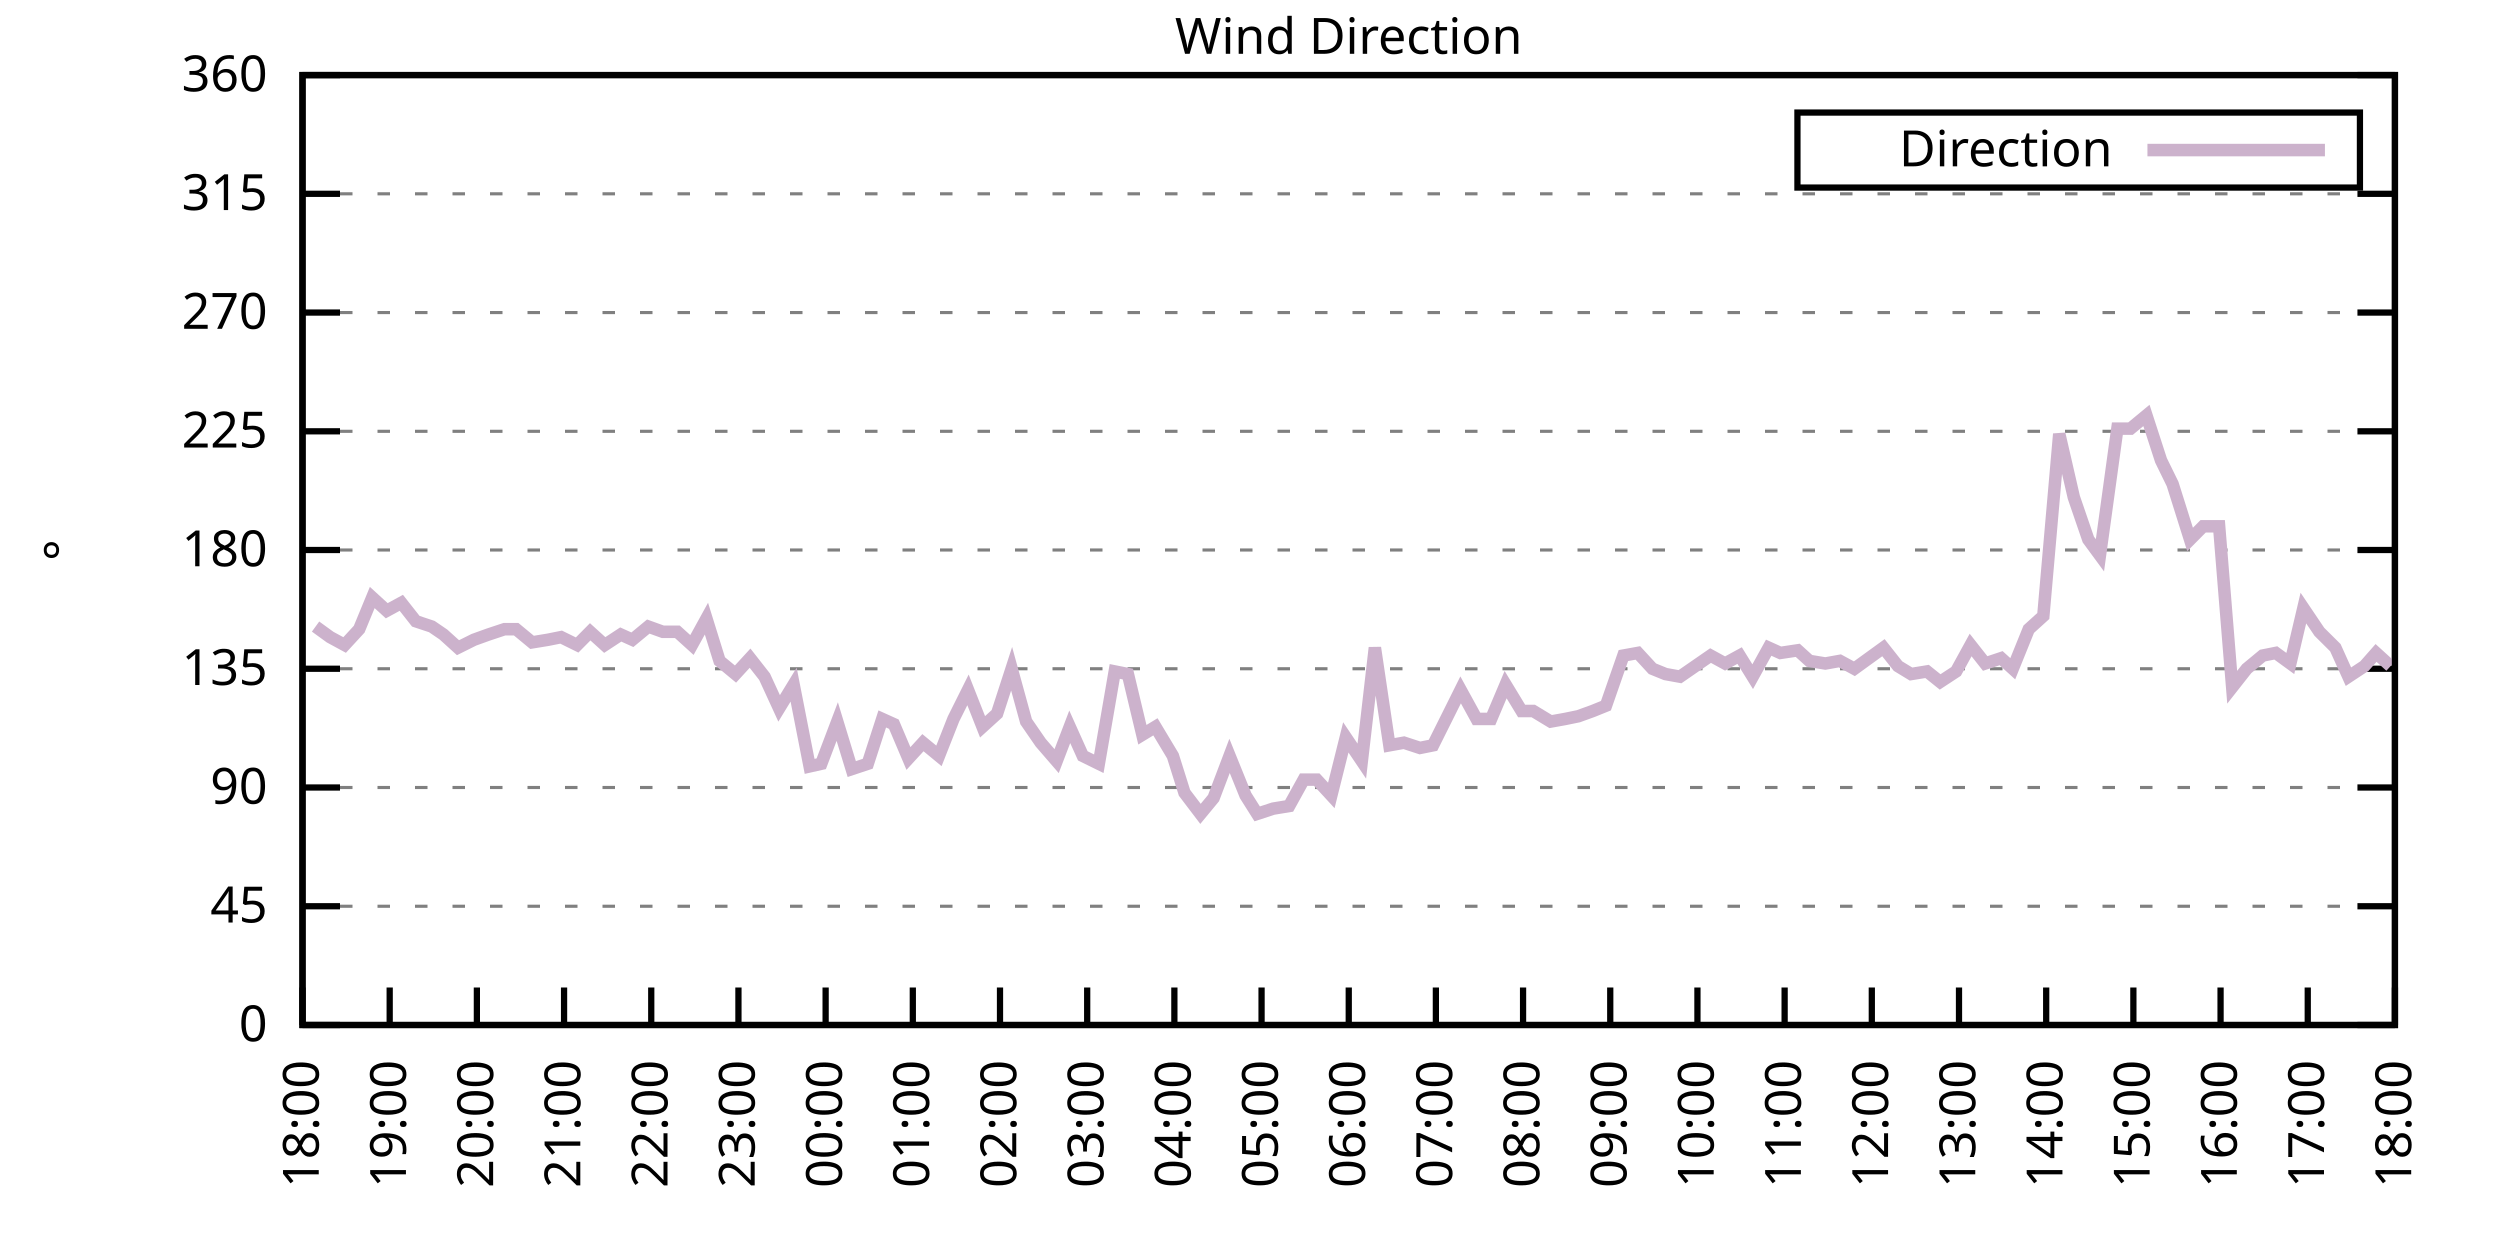
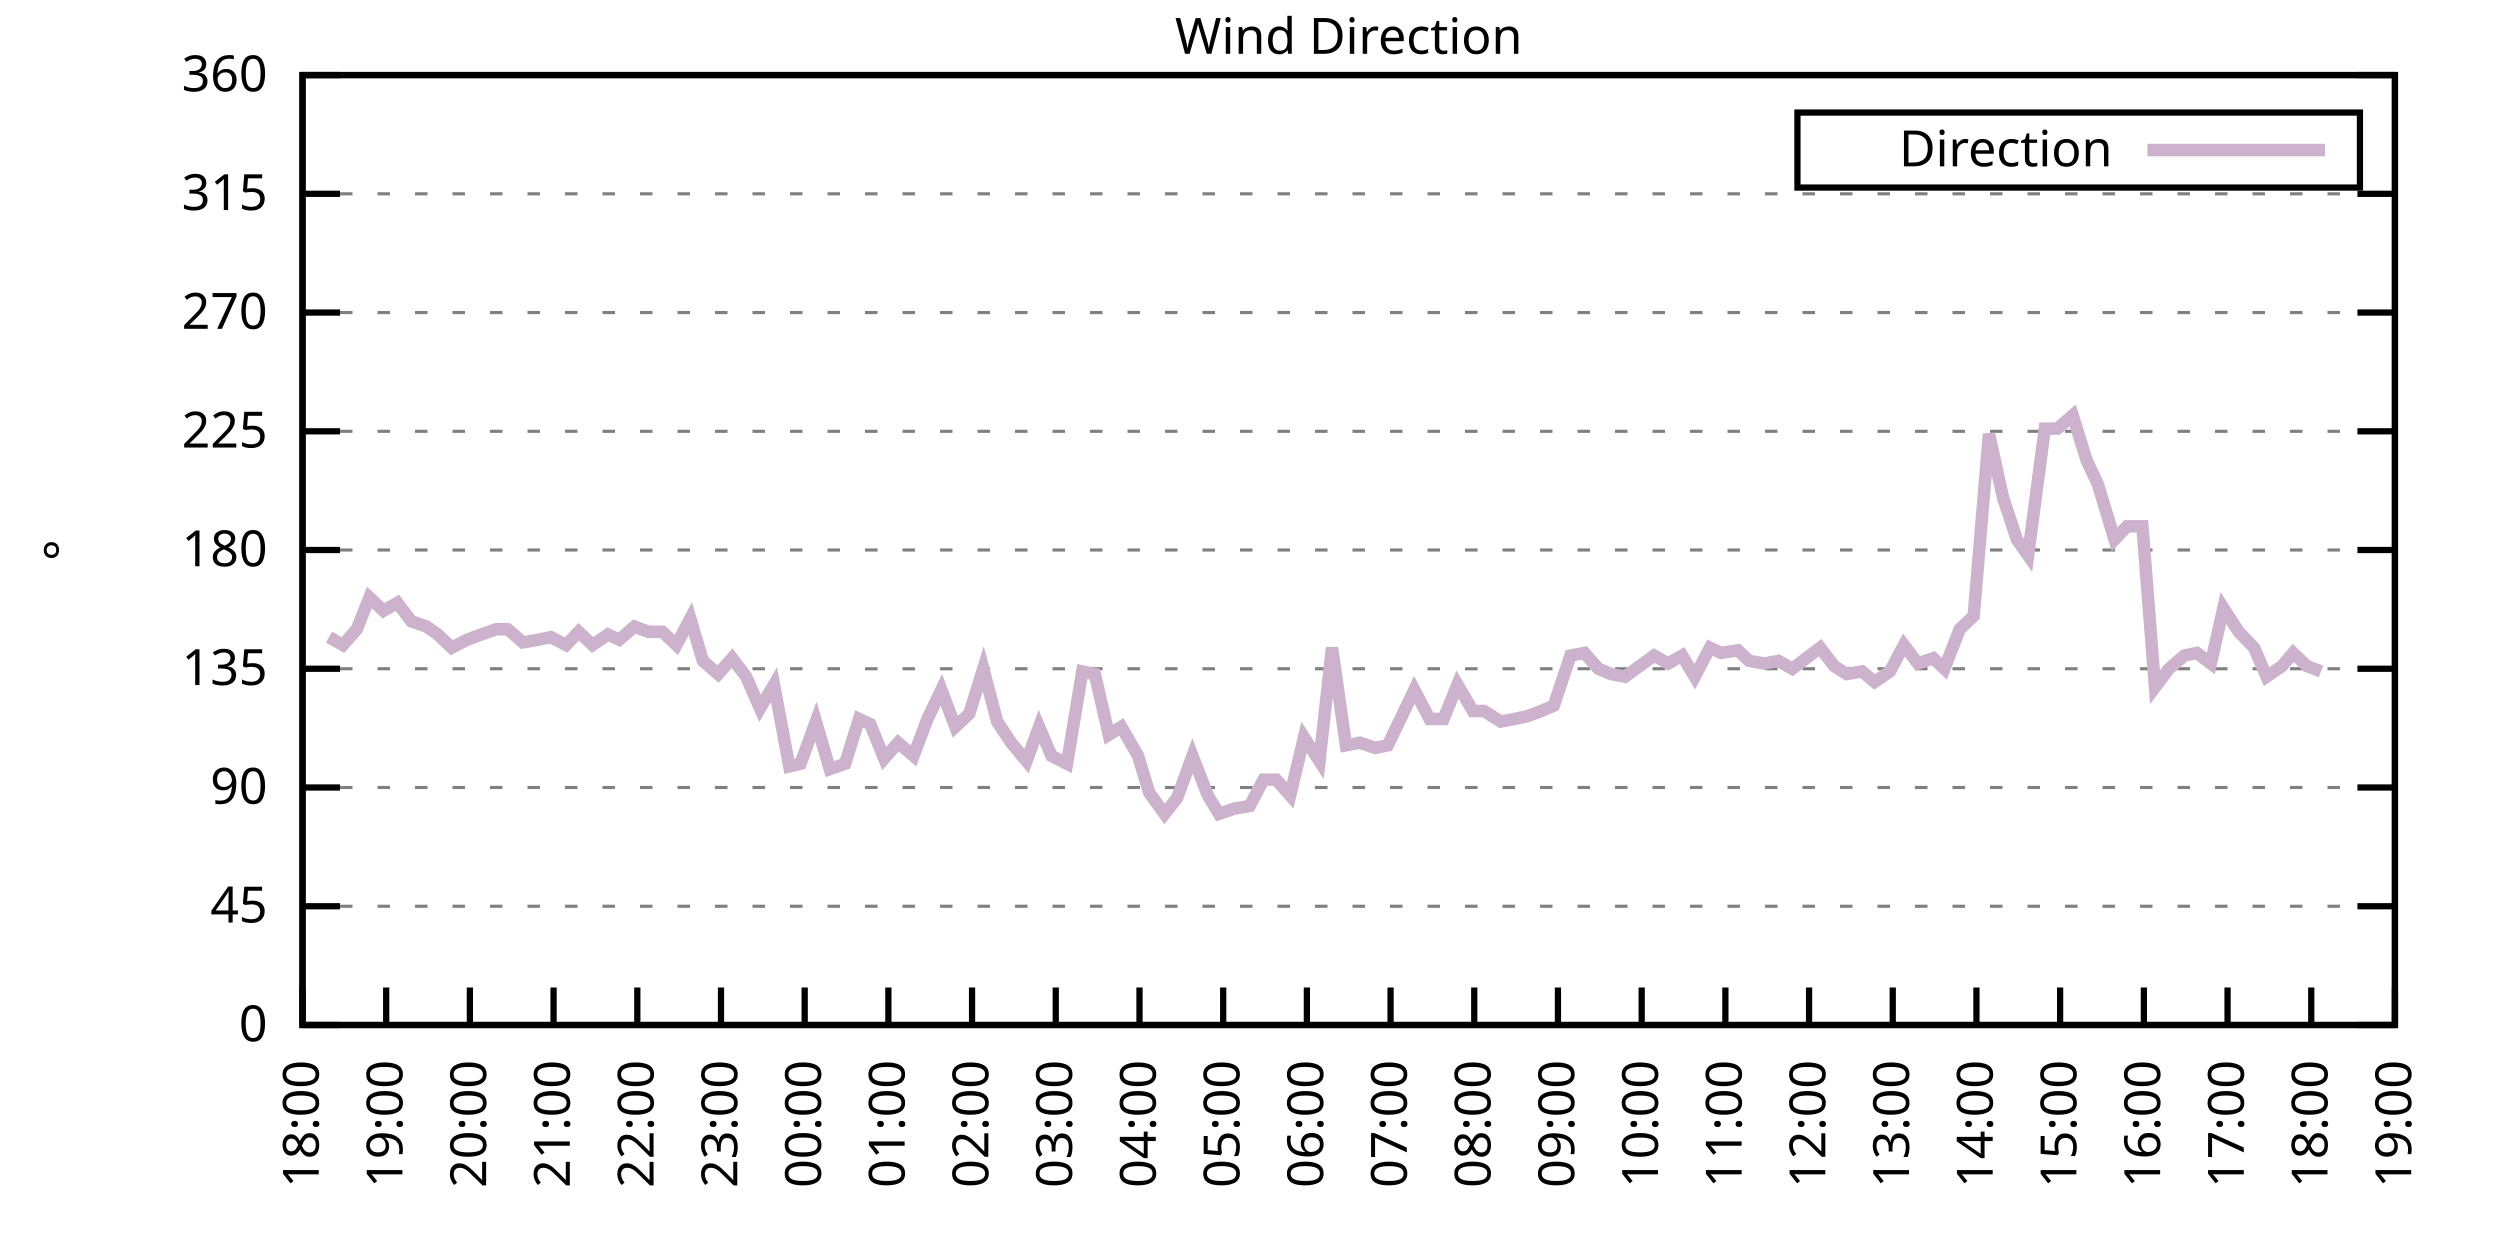
<svg xmlns="http://www.w3.org/2000/svg" xmlns:xlink="http://www.w3.org/1999/xlink" width="400" height="200" viewBox="0 0 400 200">
  <g id="gnuplot_canvas">
    <rect x="0" y="0" width="400" height="200" fill="none" />
    <defs>
      <circle id="gpDot" r="0.5" stroke-width="0.5" stroke="currentColor" />
      <path id="gpPt0" stroke-width="0.333" stroke="currentColor" d="M-1,0 h2 M0,-1 v2" />
      <path id="gpPt1" stroke-width="0.333" stroke="currentColor" d="M-1,-1 L1,1 M1,-1 L-1,1" />
      <path id="gpPt2" stroke-width="0.333" stroke="currentColor" d="M-1,0 L1,0 M0,-1 L0,1 M-1,-1 L1,1 M-1,1 L1,-1" />
      <rect id="gpPt3" stroke-width="0.333" stroke="currentColor" x="-1" y="-1" width="2" height="2" />
      <rect id="gpPt4" stroke-width="0.333" stroke="currentColor" fill="currentColor" x="-1" y="-1" width="2" height="2" />
      <circle id="gpPt5" stroke-width="0.333" stroke="currentColor" cx="0" cy="0" r="1" />
      <use xlink:href="#gpPt5" id="gpPt6" fill="currentColor" stroke="none" />
      <path id="gpPt7" stroke-width="0.333" stroke="currentColor" d="M0,-1.33 L-1.33,0.67 L1.33,0.67 z" />
      <use xlink:href="#gpPt7" id="gpPt8" fill="currentColor" stroke="none" />
      <use xlink:href="#gpPt7" id="gpPt9" stroke="currentColor" transform="rotate(180)" />
      <use xlink:href="#gpPt9" id="gpPt10" fill="currentColor" stroke="none" />
      <use xlink:href="#gpPt3" id="gpPt11" stroke="currentColor" transform="rotate(45)" />
      <use xlink:href="#gpPt11" id="gpPt12" fill="currentColor" stroke="none" />
      <path id="gpPt13" stroke-width="0.333" stroke="currentColor" d="M0,1.330 L1.265,0.411 L0.782,-1.067 L-0.782,-1.076 L-1.265,0.411 z" />
      <use xlink:href="#gpPt13" id="gpPt14" fill="currentColor" stroke="none" />
      <filter id="textbox" filterUnits="objectBoundingBox" x="0" y="0" height="1" width="1">
        <feFlood flood-color="white" flood-opacity="1" result="bgnd" />
        <feComposite in="SourceGraphic" in2="bgnd" operator="atop" />
      </filter>
      <filter id="greybox" filterUnits="objectBoundingBox" x="0" y="0" height="1" width="1">
        <feFlood flood-color="lightgrey" flood-opacity="1" result="grey" />
        <feComposite in="SourceGraphic" in2="grey" operator="atop" />
      </filter>
    </defs>
    <g fill="none" color="white" stroke="currentColor" stroke-width="1.00" stroke-linecap="butt" stroke-linejoin="miter">
</g>
    <g fill="none" color="black" stroke="currentColor" stroke-width="1.00" stroke-linecap="butt" stroke-linejoin="miter">
      <g stroke="none" shape-rendering="crispEdges">
        <polygon fill="rgb(255, 255, 255)" points="48.40,164.00 383.18,164.00 383.18,12.02 48.40,12.02 " />
      </g>
    </g>
    <g fill="none" color="black" stroke="currentColor" stroke-width="1.00" stroke-linecap="butt" stroke-linejoin="miter">
</g>
    <g fill="none" color="black" stroke="black" stroke-width="0.50" stroke-linecap="butt" stroke-linejoin="miter">
</g>
    <g fill="none" color="gray" stroke="currentColor" stroke-width="0.50" stroke-linecap="butt" stroke-linejoin="miter">
      <path stroke="gray" stroke-dasharray="2,4" class="gridline" d="M48.40,164.00 L383.19,164.00  " />
    </g>
    <g fill="none" color="gray" stroke="gray" stroke-width="1.00" stroke-linecap="butt" stroke-linejoin="miter">
</g>
    <g fill="none" color="black" stroke="currentColor" stroke-width="1.00" stroke-linecap="butt" stroke-linejoin="miter">
      <path stroke="black" d="M48.40,164.00 L54.40,164.00 M383.19,164.00 L377.19,164.00  " />
      <g transform="translate(42.80,166.60)" stroke="none" fill="black" font-family="Sans" font-size="8.00" text-anchor="end">
        <text>
          <tspan font-family="Sans"> 0</tspan>
        </text>
      </g>
    </g>
    <g fill="none" color="black" stroke="currentColor" stroke-width="1.00" stroke-linecap="butt" stroke-linejoin="miter">
</g>
    <g fill="none" color="black" stroke="black" stroke-width="0.50" stroke-linecap="butt" stroke-linejoin="miter">
</g>
    <g fill="none" color="gray" stroke="currentColor" stroke-width="0.50" stroke-linecap="butt" stroke-linejoin="miter">
      <path stroke="gray" stroke-dasharray="2,4" class="gridline" d="M48.40,145.00 L383.19,145.00  " />
    </g>
    <g fill="none" color="gray" stroke="gray" stroke-width="1.00" stroke-linecap="butt" stroke-linejoin="miter">
</g>
    <g fill="none" color="black" stroke="currentColor" stroke-width="1.00" stroke-linecap="butt" stroke-linejoin="miter">
      <path stroke="black" d="M48.40,145.00 L54.40,145.00 M383.19,145.00 L377.19,145.00  " />
      <g transform="translate(42.80,147.60)" stroke="none" fill="black" font-family="Sans" font-size="8.00" text-anchor="end">
        <text>
          <tspan font-family="Sans"> 45</tspan>
        </text>
      </g>
    </g>
    <g fill="none" color="black" stroke="currentColor" stroke-width="1.00" stroke-linecap="butt" stroke-linejoin="miter">
</g>
    <g fill="none" color="black" stroke="black" stroke-width="0.50" stroke-linecap="butt" stroke-linejoin="miter">
</g>
    <g fill="none" color="gray" stroke="currentColor" stroke-width="0.50" stroke-linecap="butt" stroke-linejoin="miter">
      <path stroke="gray" stroke-dasharray="2,4" class="gridline" d="M48.40,126.00 L383.19,126.00  " />
    </g>
    <g fill="none" color="gray" stroke="gray" stroke-width="1.00" stroke-linecap="butt" stroke-linejoin="miter">
</g>
    <g fill="none" color="black" stroke="currentColor" stroke-width="1.00" stroke-linecap="butt" stroke-linejoin="miter">
      <path stroke="black" d="M48.40,126.00 L54.40,126.00 M383.19,126.00 L377.19,126.00  " />
      <g transform="translate(42.80,128.60)" stroke="none" fill="black" font-family="Sans" font-size="8.00" text-anchor="end">
        <text>
          <tspan font-family="Sans"> 90</tspan>
        </text>
      </g>
    </g>
    <g fill="none" color="black" stroke="currentColor" stroke-width="1.00" stroke-linecap="butt" stroke-linejoin="miter">
</g>
    <g fill="none" color="black" stroke="black" stroke-width="0.50" stroke-linecap="butt" stroke-linejoin="miter">
</g>
    <g fill="none" color="gray" stroke="currentColor" stroke-width="0.50" stroke-linecap="butt" stroke-linejoin="miter">
      <path stroke="gray" stroke-dasharray="2,4" class="gridline" d="M48.40,107.00 L383.19,107.00  " />
    </g>
    <g fill="none" color="gray" stroke="gray" stroke-width="1.00" stroke-linecap="butt" stroke-linejoin="miter">
</g>
    <g fill="none" color="black" stroke="currentColor" stroke-width="1.00" stroke-linecap="butt" stroke-linejoin="miter">
      <path stroke="black" d="M48.40,107.00 L54.40,107.00 M383.19,107.00 L377.19,107.00  " />
      <g transform="translate(42.80,109.60)" stroke="none" fill="black" font-family="Sans" font-size="8.00" text-anchor="end">
        <text>
          <tspan font-family="Sans"> 135</tspan>
        </text>
      </g>
    </g>
    <g fill="none" color="black" stroke="currentColor" stroke-width="1.00" stroke-linecap="butt" stroke-linejoin="miter">
</g>
    <g fill="none" color="black" stroke="black" stroke-width="0.50" stroke-linecap="butt" stroke-linejoin="miter">
</g>
    <g fill="none" color="gray" stroke="currentColor" stroke-width="0.50" stroke-linecap="butt" stroke-linejoin="miter">
      <path stroke="gray" stroke-dasharray="2,4" class="gridline" d="M48.40,88.00 L383.19,88.00  " />
    </g>
    <g fill="none" color="gray" stroke="gray" stroke-width="1.00" stroke-linecap="butt" stroke-linejoin="miter">
</g>
    <g fill="none" color="black" stroke="currentColor" stroke-width="1.00" stroke-linecap="butt" stroke-linejoin="miter">
      <path stroke="black" d="M48.40,88.00 L54.40,88.00 M383.19,88.00 L377.19,88.00  " />
      <g transform="translate(42.80,90.60)" stroke="none" fill="black" font-family="Sans" font-size="8.00" text-anchor="end">
        <text>
          <tspan font-family="Sans"> 180</tspan>
        </text>
      </g>
    </g>
    <g fill="none" color="black" stroke="currentColor" stroke-width="1.00" stroke-linecap="butt" stroke-linejoin="miter">
</g>
    <g fill="none" color="black" stroke="black" stroke-width="0.50" stroke-linecap="butt" stroke-linejoin="miter">
</g>
    <g fill="none" color="gray" stroke="currentColor" stroke-width="0.50" stroke-linecap="butt" stroke-linejoin="miter">
      <path stroke="gray" stroke-dasharray="2,4" class="gridline" d="M48.40,69.01 L383.19,69.01  " />
    </g>
    <g fill="none" color="gray" stroke="gray" stroke-width="1.00" stroke-linecap="butt" stroke-linejoin="miter">
</g>
    <g fill="none" color="black" stroke="currentColor" stroke-width="1.00" stroke-linecap="butt" stroke-linejoin="miter">
      <path stroke="black" d="M48.40,69.01 L54.40,69.01 M383.19,69.01 L377.19,69.01  " />
      <g transform="translate(42.80,71.61)" stroke="none" fill="black" font-family="Sans" font-size="8.00" text-anchor="end">
        <text>
          <tspan font-family="Sans"> 225</tspan>
        </text>
      </g>
    </g>
    <g fill="none" color="black" stroke="currentColor" stroke-width="1.00" stroke-linecap="butt" stroke-linejoin="miter">
</g>
    <g fill="none" color="black" stroke="black" stroke-width="0.50" stroke-linecap="butt" stroke-linejoin="miter">
</g>
    <g fill="none" color="gray" stroke="currentColor" stroke-width="0.50" stroke-linecap="butt" stroke-linejoin="miter">
      <path stroke="gray" stroke-dasharray="2,4" class="gridline" d="M48.40,50.01 L383.19,50.01  " />
    </g>
    <g fill="none" color="gray" stroke="gray" stroke-width="1.00" stroke-linecap="butt" stroke-linejoin="miter">
</g>
    <g fill="none" color="black" stroke="currentColor" stroke-width="1.00" stroke-linecap="butt" stroke-linejoin="miter">
      <path stroke="black" d="M48.40,50.01 L54.40,50.01 M383.19,50.01 L377.19,50.01  " />
      <g transform="translate(42.80,52.61)" stroke="none" fill="black" font-family="Sans" font-size="8.00" text-anchor="end">
        <text>
          <tspan font-family="Sans"> 270</tspan>
        </text>
      </g>
    </g>
    <g fill="none" color="black" stroke="currentColor" stroke-width="1.00" stroke-linecap="butt" stroke-linejoin="miter">
</g>
    <g fill="none" color="black" stroke="black" stroke-width="0.50" stroke-linecap="butt" stroke-linejoin="miter">
</g>
    <g fill="none" color="gray" stroke="currentColor" stroke-width="0.50" stroke-linecap="butt" stroke-linejoin="miter">
      <path stroke="gray" stroke-dasharray="2,4" class="gridline" d="M48.40,31.01 L383.19,31.01  " />
    </g>
    <g fill="none" color="gray" stroke="gray" stroke-width="1.00" stroke-linecap="butt" stroke-linejoin="miter">
</g>
    <g fill="none" color="black" stroke="currentColor" stroke-width="1.00" stroke-linecap="butt" stroke-linejoin="miter">
      <path stroke="black" d="M48.40,31.01 L54.40,31.01 M383.19,31.01 L377.19,31.01  " />
      <g transform="translate(42.80,33.61)" stroke="none" fill="black" font-family="Sans" font-size="8.00" text-anchor="end">
        <text>
          <tspan font-family="Sans"> 315</tspan>
        </text>
      </g>
    </g>
    <g fill="none" color="black" stroke="currentColor" stroke-width="1.00" stroke-linecap="butt" stroke-linejoin="miter">
</g>
    <g fill="none" color="black" stroke="black" stroke-width="0.50" stroke-linecap="butt" stroke-linejoin="miter">
</g>
    <g fill="none" color="gray" stroke="currentColor" stroke-width="0.50" stroke-linecap="butt" stroke-linejoin="miter">
      <path stroke="gray" stroke-dasharray="2,4" class="gridline" d="M48.40,12.01 L383.19,12.01  " />
    </g>
    <g fill="none" color="gray" stroke="gray" stroke-width="1.00" stroke-linecap="butt" stroke-linejoin="miter">
</g>
    <g fill="none" color="black" stroke="currentColor" stroke-width="1.00" stroke-linecap="butt" stroke-linejoin="miter">
      <path stroke="black" d="M48.40,12.01 L54.40,12.01 M383.19,12.01 L377.19,12.01  " />
      <g transform="translate(42.80,14.61)" stroke="none" fill="black" font-family="Sans" font-size="8.00" text-anchor="end">
        <text>
          <tspan font-family="Sans"> 360</tspan>
        </text>
      </g>
    </g>
    <g fill="none" color="black" stroke="currentColor" stroke-width="1.00" stroke-linecap="butt" stroke-linejoin="miter">
      <path stroke="black" d="M48.40,164.00 L48.40,158.00  " />
      <g transform="translate(51.00,169.60) rotate(270.00)" stroke="none" fill="black" font-family="Sans" font-size="8.00" text-anchor="end">
        <text>
          <tspan font-family="Sans">18:00</tspan>
        </text>
      </g>
    </g>
    <g fill="none" color="black" stroke="currentColor" stroke-width="1.00" stroke-linecap="butt" stroke-linejoin="miter">
-       <path stroke="black" d="M62.35,164.00 L62.35,158.00  " />
-       <g transform="translate(64.95,169.60) rotate(270.00)" stroke="none" fill="black" font-family="Sans" font-size="8.00" text-anchor="end">
+       <path stroke="black" d="M61.79,164.00 L61.79,158.00  " />
+       <g transform="translate(64.39,169.60) rotate(270.00)" stroke="none" fill="black" font-family="Sans" font-size="8.00" text-anchor="end">
        <text>
          <tspan font-family="Sans">19:00</tspan>
        </text>
      </g>
    </g>
    <g fill="none" color="black" stroke="currentColor" stroke-width="1.00" stroke-linecap="butt" stroke-linejoin="miter">
-       <path stroke="black" d="M76.30,164.00 L76.30,158.00  " />
-       <g transform="translate(78.90,169.60) rotate(270.00)" stroke="none" fill="black" font-family="Sans" font-size="8.00" text-anchor="end">
+       <path stroke="black" d="M75.18,164.00 L75.18,158.00  " />
+       <g transform="translate(77.78,169.60) rotate(270.00)" stroke="none" fill="black" font-family="Sans" font-size="8.00" text-anchor="end">
        <text>
          <tspan font-family="Sans">20:00</tspan>
        </text>
      </g>
    </g>
    <g fill="none" color="black" stroke="currentColor" stroke-width="1.00" stroke-linecap="butt" stroke-linejoin="miter">
-       <path stroke="black" d="M90.25,164.00 L90.25,158.00  " />
-       <g transform="translate(92.85,169.60) rotate(270.00)" stroke="none" fill="black" font-family="Sans" font-size="8.00" text-anchor="end">
+       <path stroke="black" d="M88.57,164.00 L88.57,158.00  " />
+       <g transform="translate(91.17,169.60) rotate(270.00)" stroke="none" fill="black" font-family="Sans" font-size="8.00" text-anchor="end">
        <text>
          <tspan font-family="Sans">21:00</tspan>
        </text>
      </g>
    </g>
    <g fill="none" color="black" stroke="currentColor" stroke-width="1.00" stroke-linecap="butt" stroke-linejoin="miter">
-       <path stroke="black" d="M104.20,164.00 L104.20,158.00  " />
-       <g transform="translate(106.80,169.60) rotate(270.00)" stroke="none" fill="black" font-family="Sans" font-size="8.00" text-anchor="end">
+       <path stroke="black" d="M101.97,164.00 L101.97,158.00  " />
+       <g transform="translate(104.57,169.60) rotate(270.00)" stroke="none" fill="black" font-family="Sans" font-size="8.00" text-anchor="end">
        <text>
          <tspan font-family="Sans">22:00</tspan>
        </text>
      </g>
    </g>
    <g fill="none" color="black" stroke="currentColor" stroke-width="1.00" stroke-linecap="butt" stroke-linejoin="miter">
-       <path stroke="black" d="M118.15,164.00 L118.15,158.00  " />
-       <g transform="translate(120.75,169.60) rotate(270.00)" stroke="none" fill="black" font-family="Sans" font-size="8.00" text-anchor="end">
+       <path stroke="black" d="M115.36,164.00 L115.36,158.00  " />
+       <g transform="translate(117.96,169.60) rotate(270.00)" stroke="none" fill="black" font-family="Sans" font-size="8.00" text-anchor="end">
        <text>
          <tspan font-family="Sans">23:00</tspan>
        </text>
      </g>
    </g>
    <g fill="none" color="black" stroke="currentColor" stroke-width="1.00" stroke-linecap="butt" stroke-linejoin="miter">
-       <path stroke="black" d="M132.10,164.00 L132.10,158.00  " />
-       <g transform="translate(134.70,169.60) rotate(270.00)" stroke="none" fill="black" font-family="Sans" font-size="8.00" text-anchor="end">
+       <path stroke="black" d="M128.75,164.00 L128.75,158.00  " />
+       <g transform="translate(131.35,169.60) rotate(270.00)" stroke="none" fill="black" font-family="Sans" font-size="8.00" text-anchor="end">
        <text>
          <tspan font-family="Sans">00:00</tspan>
        </text>
      </g>
    </g>
    <g fill="none" color="black" stroke="currentColor" stroke-width="1.00" stroke-linecap="butt" stroke-linejoin="miter">
-       <path stroke="black" d="M146.05,164.00 L146.05,158.00  " />
-       <g transform="translate(148.65,169.60) rotate(270.00)" stroke="none" fill="black" font-family="Sans" font-size="8.00" text-anchor="end">
+       <path stroke="black" d="M142.14,164.00 L142.14,158.00  " />
+       <g transform="translate(144.74,169.60) rotate(270.00)" stroke="none" fill="black" font-family="Sans" font-size="8.00" text-anchor="end">
        <text>
          <tspan font-family="Sans">01:00</tspan>
        </text>
      </g>
    </g>
    <g fill="none" color="black" stroke="currentColor" stroke-width="1.00" stroke-linecap="butt" stroke-linejoin="miter">
-       <path stroke="black" d="M160.00,164.00 L160.00,158.00  " />
-       <g transform="translate(162.60,169.60) rotate(270.00)" stroke="none" fill="black" font-family="Sans" font-size="8.00" text-anchor="end">
+       <path stroke="black" d="M155.53,164.00 L155.53,158.00  " />
+       <g transform="translate(158.13,169.60) rotate(270.00)" stroke="none" fill="black" font-family="Sans" font-size="8.00" text-anchor="end">
        <text>
          <tspan font-family="Sans">02:00</tspan>
        </text>
      </g>
    </g>
    <g fill="none" color="black" stroke="currentColor" stroke-width="1.00" stroke-linecap="butt" stroke-linejoin="miter">
-       <path stroke="black" d="M173.95,164.00 L173.95,158.00  " />
-       <g transform="translate(176.55,169.60) rotate(270.00)" stroke="none" fill="black" font-family="Sans" font-size="8.00" text-anchor="end">
+       <path stroke="black" d="M168.92,164.00 L168.92,158.00  " />
+       <g transform="translate(171.52,169.60) rotate(270.00)" stroke="none" fill="black" font-family="Sans" font-size="8.00" text-anchor="end">
        <text>
          <tspan font-family="Sans">03:00</tspan>
        </text>
      </g>
    </g>
    <g fill="none" color="black" stroke="currentColor" stroke-width="1.00" stroke-linecap="butt" stroke-linejoin="miter">
-       <path stroke="black" d="M187.90,164.00 L187.90,158.00  " />
-       <g transform="translate(190.50,169.60) rotate(270.00)" stroke="none" fill="black" font-family="Sans" font-size="8.00" text-anchor="end">
+       <path stroke="black" d="M182.32,164.00 L182.32,158.00  " />
+       <g transform="translate(184.92,169.60) rotate(270.00)" stroke="none" fill="black" font-family="Sans" font-size="8.00" text-anchor="end">
        <text>
          <tspan font-family="Sans">04:00</tspan>
        </text>
      </g>
    </g>
    <g fill="none" color="black" stroke="currentColor" stroke-width="1.00" stroke-linecap="butt" stroke-linejoin="miter">
-       <path stroke="black" d="M201.85,164.00 L201.85,158.00  " />
-       <g transform="translate(204.45,169.60) rotate(270.00)" stroke="none" fill="black" font-family="Sans" font-size="8.00" text-anchor="end">
+       <path stroke="black" d="M195.71,164.00 L195.71,158.00  " />
+       <g transform="translate(198.31,169.60) rotate(270.00)" stroke="none" fill="black" font-family="Sans" font-size="8.00" text-anchor="end">
        <text>
          <tspan font-family="Sans">05:00</tspan>
        </text>
      </g>
    </g>
    <g fill="none" color="black" stroke="currentColor" stroke-width="1.00" stroke-linecap="butt" stroke-linejoin="miter">
-       <path stroke="black" d="M215.80,164.00 L215.80,158.00  " />
-       <g transform="translate(218.40,169.60) rotate(270.00)" stroke="none" fill="black" font-family="Sans" font-size="8.00" text-anchor="end">
+       <path stroke="black" d="M209.10,164.00 L209.10,158.00  " />
+       <g transform="translate(211.70,169.60) rotate(270.00)" stroke="none" fill="black" font-family="Sans" font-size="8.00" text-anchor="end">
        <text>
          <tspan font-family="Sans">06:00</tspan>
        </text>
      </g>
    </g>
    <g fill="none" color="black" stroke="currentColor" stroke-width="1.00" stroke-linecap="butt" stroke-linejoin="miter">
-       <path stroke="black" d="M229.74,164.00 L229.74,158.00  " />
-       <g transform="translate(232.34,169.60) rotate(270.00)" stroke="none" fill="black" font-family="Sans" font-size="8.00" text-anchor="end">
+       <path stroke="black" d="M222.49,164.00 L222.49,158.00  " />
+       <g transform="translate(225.09,169.60) rotate(270.00)" stroke="none" fill="black" font-family="Sans" font-size="8.00" text-anchor="end">
        <text>
          <tspan font-family="Sans">07:00</tspan>
        </text>
      </g>
    </g>
    <g fill="none" color="black" stroke="currentColor" stroke-width="1.00" stroke-linecap="butt" stroke-linejoin="miter">
-       <path stroke="black" d="M243.69,164.00 L243.69,158.00  " />
-       <g transform="translate(246.29,169.60) rotate(270.00)" stroke="none" fill="black" font-family="Sans" font-size="8.00" text-anchor="end">
+       <path stroke="black" d="M235.88,164.00 L235.88,158.00  " />
+       <g transform="translate(238.48,169.60) rotate(270.00)" stroke="none" fill="black" font-family="Sans" font-size="8.00" text-anchor="end">
        <text>
          <tspan font-family="Sans">08:00</tspan>
        </text>
      </g>
    </g>
    <g fill="none" color="black" stroke="currentColor" stroke-width="1.00" stroke-linecap="butt" stroke-linejoin="miter">
-       <path stroke="black" d="M257.64,164.00 L257.64,158.00  " />
-       <g transform="translate(260.24,169.60) rotate(270.00)" stroke="none" fill="black" font-family="Sans" font-size="8.00" text-anchor="end">
+       <path stroke="black" d="M249.27,164.00 L249.27,158.00  " />
+       <g transform="translate(251.87,169.60) rotate(270.00)" stroke="none" fill="black" font-family="Sans" font-size="8.00" text-anchor="end">
        <text>
          <tspan font-family="Sans">09:00</tspan>
        </text>
      </g>
    </g>
    <g fill="none" color="black" stroke="currentColor" stroke-width="1.00" stroke-linecap="butt" stroke-linejoin="miter">
-       <path stroke="black" d="M271.59,164.00 L271.59,158.00  " />
-       <g transform="translate(274.19,169.60) rotate(270.00)" stroke="none" fill="black" font-family="Sans" font-size="8.00" text-anchor="end">
+       <path stroke="black" d="M262.67,164.00 L262.67,158.00  " />
+       <g transform="translate(265.27,169.60) rotate(270.00)" stroke="none" fill="black" font-family="Sans" font-size="8.00" text-anchor="end">
        <text>
          <tspan font-family="Sans">10:00</tspan>
        </text>
      </g>
    </g>
    <g fill="none" color="black" stroke="currentColor" stroke-width="1.00" stroke-linecap="butt" stroke-linejoin="miter">
-       <path stroke="black" d="M285.54,164.00 L285.54,158.00  " />
-       <g transform="translate(288.14,169.60) rotate(270.00)" stroke="none" fill="black" font-family="Sans" font-size="8.00" text-anchor="end">
+       <path stroke="black" d="M276.06,164.00 L276.06,158.00  " />
+       <g transform="translate(278.66,169.60) rotate(270.00)" stroke="none" fill="black" font-family="Sans" font-size="8.00" text-anchor="end">
        <text>
          <tspan font-family="Sans">11:00</tspan>
        </text>
      </g>
    </g>
    <g fill="none" color="black" stroke="currentColor" stroke-width="1.00" stroke-linecap="butt" stroke-linejoin="miter">
-       <path stroke="black" d="M299.49,164.00 L299.49,158.00  " />
-       <g transform="translate(302.09,169.60) rotate(270.00)" stroke="none" fill="black" font-family="Sans" font-size="8.00" text-anchor="end">
+       <path stroke="black" d="M289.45,164.00 L289.45,158.00  " />
+       <g transform="translate(292.05,169.60) rotate(270.00)" stroke="none" fill="black" font-family="Sans" font-size="8.00" text-anchor="end">
        <text>
          <tspan font-family="Sans">12:00</tspan>
        </text>
      </g>
    </g>
    <g fill="none" color="black" stroke="currentColor" stroke-width="1.00" stroke-linecap="butt" stroke-linejoin="miter">
-       <path stroke="black" d="M313.44,164.00 L313.44,158.00  " />
-       <g transform="translate(316.04,169.60) rotate(270.00)" stroke="none" fill="black" font-family="Sans" font-size="8.00" text-anchor="end">
+       <path stroke="black" d="M302.84,164.00 L302.84,158.00  " />
+       <g transform="translate(305.44,169.60) rotate(270.00)" stroke="none" fill="black" font-family="Sans" font-size="8.00" text-anchor="end">
        <text>
          <tspan font-family="Sans">13:00</tspan>
        </text>
      </g>
    </g>
    <g fill="none" color="black" stroke="currentColor" stroke-width="1.00" stroke-linecap="butt" stroke-linejoin="miter">
-       <path stroke="black" d="M327.39,164.00 L327.39,158.00  " />
-       <g transform="translate(329.99,169.60) rotate(270.00)" stroke="none" fill="black" font-family="Sans" font-size="8.00" text-anchor="end">
+       <path stroke="black" d="M316.23,164.00 L316.23,158.00  " />
+       <g transform="translate(318.83,169.60) rotate(270.00)" stroke="none" fill="black" font-family="Sans" font-size="8.00" text-anchor="end">
        <text>
          <tspan font-family="Sans">14:00</tspan>
        </text>
      </g>
    </g>
    <g fill="none" color="black" stroke="currentColor" stroke-width="1.00" stroke-linecap="butt" stroke-linejoin="miter">
-       <path stroke="black" d="M341.34,164.00 L341.34,158.00  " />
-       <g transform="translate(343.94,169.60) rotate(270.00)" stroke="none" fill="black" font-family="Sans" font-size="8.00" text-anchor="end">
+       <path stroke="black" d="M329.62,164.00 L329.62,158.00  " />
+       <g transform="translate(332.22,169.60) rotate(270.00)" stroke="none" fill="black" font-family="Sans" font-size="8.00" text-anchor="end">
        <text>
          <tspan font-family="Sans">15:00</tspan>
        </text>
      </g>
    </g>
    <g fill="none" color="black" stroke="currentColor" stroke-width="1.00" stroke-linecap="butt" stroke-linejoin="miter">
-       <path stroke="black" d="M355.29,164.00 L355.29,158.00  " />
-       <g transform="translate(357.89,169.60) rotate(270.00)" stroke="none" fill="black" font-family="Sans" font-size="8.00" text-anchor="end">
+       <path stroke="black" d="M343.02,164.00 L343.02,158.00  " />
+       <g transform="translate(345.62,169.60) rotate(270.00)" stroke="none" fill="black" font-family="Sans" font-size="8.00" text-anchor="end">
        <text>
          <tspan font-family="Sans">16:00</tspan>
        </text>
      </g>
    </g>
    <g fill="none" color="black" stroke="currentColor" stroke-width="1.00" stroke-linecap="butt" stroke-linejoin="miter">
-       <path stroke="black" d="M369.24,164.00 L369.24,158.00  " />
-       <g transform="translate(371.84,169.60) rotate(270.00)" stroke="none" fill="black" font-family="Sans" font-size="8.00" text-anchor="end">
+       <path stroke="black" d="M356.41,164.00 L356.41,158.00  " />
+       <g transform="translate(359.01,169.60) rotate(270.00)" stroke="none" fill="black" font-family="Sans" font-size="8.00" text-anchor="end">
        <text>
          <tspan font-family="Sans">17:00</tspan>
+         </text>
+       </g>
+     </g>
+     <g fill="none" color="black" stroke="currentColor" stroke-width="1.00" stroke-linecap="butt" stroke-linejoin="miter">
+       <path stroke="black" d="M369.80,164.00 L369.80,158.00  " />
+       <g transform="translate(372.40,169.60) rotate(270.00)" stroke="none" fill="black" font-family="Sans" font-size="8.00" text-anchor="end">
+         <text>
+           <tspan font-family="Sans">18:00</tspan>
        </text>
      </g>
    </g>
    <g fill="none" color="black" stroke="currentColor" stroke-width="1.00" stroke-linecap="butt" stroke-linejoin="miter">
      <path stroke="black" d="M383.19,164.00 L383.19,158.00  " />
      <g transform="translate(385.79,169.60) rotate(270.00)" stroke="none" fill="black" font-family="Sans" font-size="8.00" text-anchor="end">
        <text>
-           <tspan font-family="Sans">18:00</tspan>
+           <tspan font-family="Sans">19:00</tspan>
        </text>
      </g>
    </g>
    <g fill="none" color="black" stroke="currentColor" stroke-width="1.00" stroke-linecap="butt" stroke-linejoin="miter">
</g>
    <g fill="none" color="black" stroke="currentColor" stroke-width="1.00" stroke-linecap="butt" stroke-linejoin="miter">
      <path stroke="black" d="M48.40,12.01 L48.40,164.00 L383.19,164.00 L383.19,12.01 L48.40,12.01 Z  " />
    </g>
    <g fill="none" color="black" stroke="currentColor" stroke-width="1.00" stroke-linecap="butt" stroke-linejoin="miter">
</g>
    <g fill="none" color="black" stroke="currentColor" stroke-width="1.00" stroke-linecap="butt" stroke-linejoin="miter">
      <path stroke="black" d="M287.59,30.01 L287.59,18.01 L377.59,18.01 L377.59,30.01 L287.59,30.01 Z  " />
    </g>
    <g id="Wind_direction_plot_1">
      <g fill="none" color="white" stroke="black" stroke-width="2.00" stroke-linecap="butt" stroke-linejoin="miter">
</g>
      <g fill="none" color="black" stroke="currentColor" stroke-width="2.00" stroke-linecap="butt" stroke-linejoin="miter">
        <g transform="translate(337.99,26.61)" stroke="none" fill="black" font-family="Sans" font-size="8.00" text-anchor="end">
          <text>
            <tspan font-family="Sans">Direction</tspan>
          </text>
        </g>
      </g>
      <g fill="none" color="black" stroke="currentColor" stroke-width="2.00" stroke-linecap="butt" stroke-linejoin="miter">
-         <path stroke="rgb(204, 178, 204)" d="M343.59,24.01 L371.99,24.01 M50.49,100.25 L52.82,101.94 L55.14,103.20 L57.47,100.67 L59.56,95.60 L61.88,97.72   L64.21,96.45 L66.53,99.40 L69.09,100.25 L70.95,101.52 L73.28,103.63 L75.83,102.36 L78.16,101.52 L80.72,100.67   L82.58,100.67 L85.13,102.78 L87.69,102.36 L89.78,101.94 L92.34,103.20 L94.43,101.09 L96.76,103.20 L99.32,101.52   L101.18,102.36 L103.73,100.25 L106.06,101.09 L108.38,101.09 L110.71,103.20 L113.03,98.98 L115.13,105.74 L117.68,107.85   L120.01,105.31 L122.33,108.27 L124.66,113.34 L126.98,109.54 L129.54,122.62 L131.40,122.20 L133.96,115.45 L136.28,123.05   L138.84,122.20 L141.16,115.03 L143.02,115.87 L145.35,121.36 L147.67,118.83 L150.23,120.94 L152.56,115.03 L154.88,110.38   L157.21,116.29 L159.53,114.18 L161.86,107.00 L164.18,115.45 L166.51,118.83 L169.06,121.78 L171.16,116.29 L173.25,120.94   L175.81,122.20 L178.36,107.43 L180.46,107.85 L182.78,117.56 L184.87,116.29 L187.66,120.94 L189.52,126.85 L192.08,130.22   L194.17,127.69 L196.73,120.94 L199.29,127.27 L201.15,130.22 L203.71,129.38 L206.26,128.96 L208.59,124.74 L210.68,124.74   L213.01,127.27 L215.33,117.98 L217.89,121.78 L219.98,103.63 L222.30,119.25 L224.63,118.83 L227.19,119.67 L229.28,119.25   L231.60,114.60 L233.70,110.38 L236.25,115.03 L238.58,115.03 L240.90,109.54 L243.46,113.76 L245.32,113.76 L248.11,115.45   L250.44,115.03 L252.53,114.60 L254.85,113.76 L256.95,112.91 L259.74,104.89 L262.06,104.47 L264.39,107.00 L266.48,107.85   L268.80,108.27 L273.69,104.89 L276.01,106.16 L278.34,104.89 L280.43,108.27 L282.99,103.63 L284.85,104.47 L287.64,104.05   L289.50,105.74 L292.05,106.16 L294.38,105.74 L296.70,107.00 L299.03,105.31 L301.35,103.63 L303.68,106.58 L305.77,107.85   L308.33,107.43 L310.42,109.11 L312.98,107.43 L315.30,103.20 L317.63,106.16 L320.18,105.31 L322.04,107.00 L324.60,100.67   L326.93,98.56 L329.48,69.43 L331.81,79.56 L334.13,86.32 L335.99,88.85 L338.78,68.58 L340.88,68.58 L343.43,66.47   L345.76,73.65 L347.62,77.45 L350.41,86.32 L352.50,84.21 L355.06,84.21 L357.15,109.96 L359.48,107.00 L362.03,104.89   L364.13,104.47 L366.45,106.16 L368.54,97.29 L371.10,101.09 L373.66,103.63 L375.75,108.27 L378.31,106.58 L380.17,104.47   L382.49,106.58  " />
+         <path stroke="rgb(204, 178, 204)" d="M343.59,24.01 L371.99,24.01 M52.64,101.94 L54.87,103.20 L57.10,100.67 L59.11,95.60 L61.35,97.72 L63.58,96.45   L65.81,99.40 L68.26,100.25 L70.05,101.52 L72.28,103.63 L74.74,102.36 L76.97,101.52 L79.42,100.67 L81.21,100.67   L83.66,102.78 L86.12,102.36 L88.13,101.94 L90.58,103.20 L92.59,101.09 L94.82,103.20 L97.28,101.52 L99.06,102.36   L101.52,100.25 L103.75,101.09 L105.98,101.09 L108.22,103.20 L110.45,98.98 L112.46,105.74 L114.91,107.85 L117.14,105.31   L119.38,108.27 L121.61,113.34 L123.84,109.54 L126.29,122.62 L128.08,122.20 L130.54,115.45 L132.77,123.05 L135.22,122.20   L137.45,115.03 L139.24,115.87 L141.47,121.36 L143.70,118.83 L146.16,120.94 L148.39,115.03 L150.62,110.38 L152.85,116.29   L155.09,114.18 L157.32,107.00 L159.55,115.45 L161.78,118.83 L164.24,121.78 L166.25,116.29 L168.25,120.94 L170.71,122.20   L173.17,107.43 L175.17,107.85 L177.41,117.56 L179.41,116.29 L182.09,120.94 L183.88,126.85 L186.33,130.22 L188.34,127.69   L190.80,120.94 L193.25,127.27 L195.04,130.22 L197.49,129.38 L199.95,128.96 L202.18,124.74 L204.19,124.74 L206.42,127.27   L208.65,117.98 L211.11,121.78 L213.12,103.63 L215.35,119.25 L217.58,118.83 L220.04,119.67 L222.04,119.25 L224.28,114.60   L226.29,110.38 L228.74,115.03 L230.97,115.03 L233.20,109.54 L235.66,113.76 L237.44,113.76 L240.12,115.45 L242.36,115.03   L244.36,114.60 L246.60,113.76 L248.60,112.91 L251.28,104.89 L253.51,104.47 L255.75,107.00 L257.76,107.85 L259.99,108.27   L264.67,104.89 L266.91,106.16 L269.14,104.89 L271.15,108.27 L273.60,103.63 L275.39,104.47 L278.07,104.05 L279.85,105.74   L282.31,106.16 L284.54,105.74 L286.77,107.00 L289.00,105.31 L291.23,103.63 L293.47,106.58 L295.48,107.85 L297.93,107.43   L299.94,109.11 L302.39,107.43 L304.63,103.20 L306.86,106.16 L309.31,105.31 L311.10,107.00 L313.55,100.67 L315.79,98.56   L318.24,69.43 L320.47,79.56 L322.70,86.32 L324.49,88.85 L327.17,68.58 L329.18,68.58 L331.63,66.47 L333.86,73.65   L335.65,77.45 L338.33,86.32 L340.34,84.21 L342.79,84.21 L344.80,109.96 L347.03,107.00 L349.49,104.89 L351.50,104.47   L353.73,106.16 L355.74,97.29 L358.19,101.09 L360.65,103.63 L362.66,108.27 L365.11,106.58 L366.90,104.47 L369.13,106.58   L371.36,107.43  " />
      </g>
    </g>
    <g fill="none" color="black" stroke="currentColor" stroke-width="2.00" stroke-linecap="butt" stroke-linejoin="miter">
</g>
    <g fill="none" color="black" stroke="black" stroke-width="1.00" stroke-linecap="butt" stroke-linejoin="miter">
</g>
    <g fill="none" color="black" stroke="currentColor" stroke-width="1.00" stroke-linecap="butt" stroke-linejoin="miter">
      <path stroke="black" d="M48.40,12.01 L48.40,164.00 L383.19,164.00 L383.19,12.01 L48.40,12.01 Z  " />
      <g transform="translate(12.80,88.01) rotate(270.00)" stroke="none" fill="black" font-family="Sans" font-size="8.00" text-anchor="middle">
        <text>
          <tspan font-family="Sans">°</tspan>
        </text>
      </g>
    </g>
    <g fill="none" color="black" stroke="currentColor" stroke-width="1.00" stroke-linecap="butt" stroke-linejoin="miter">
</g>
    <g fill="none" color="black" stroke="currentColor" stroke-width="1.00" stroke-linecap="butt" stroke-linejoin="miter">
      <g transform="translate(215.79,8.61)" stroke="none" fill="black" font-family="Sans" font-size="8.00" text-anchor="middle">
        <text>
          <tspan font-family="Sans">Wind Direction</tspan>
        </text>
      </g>
    </g>
    <g fill="none" color="black" stroke="currentColor" stroke-width="1.00" stroke-linecap="butt" stroke-linejoin="miter">
</g>
  </g>
</svg>
